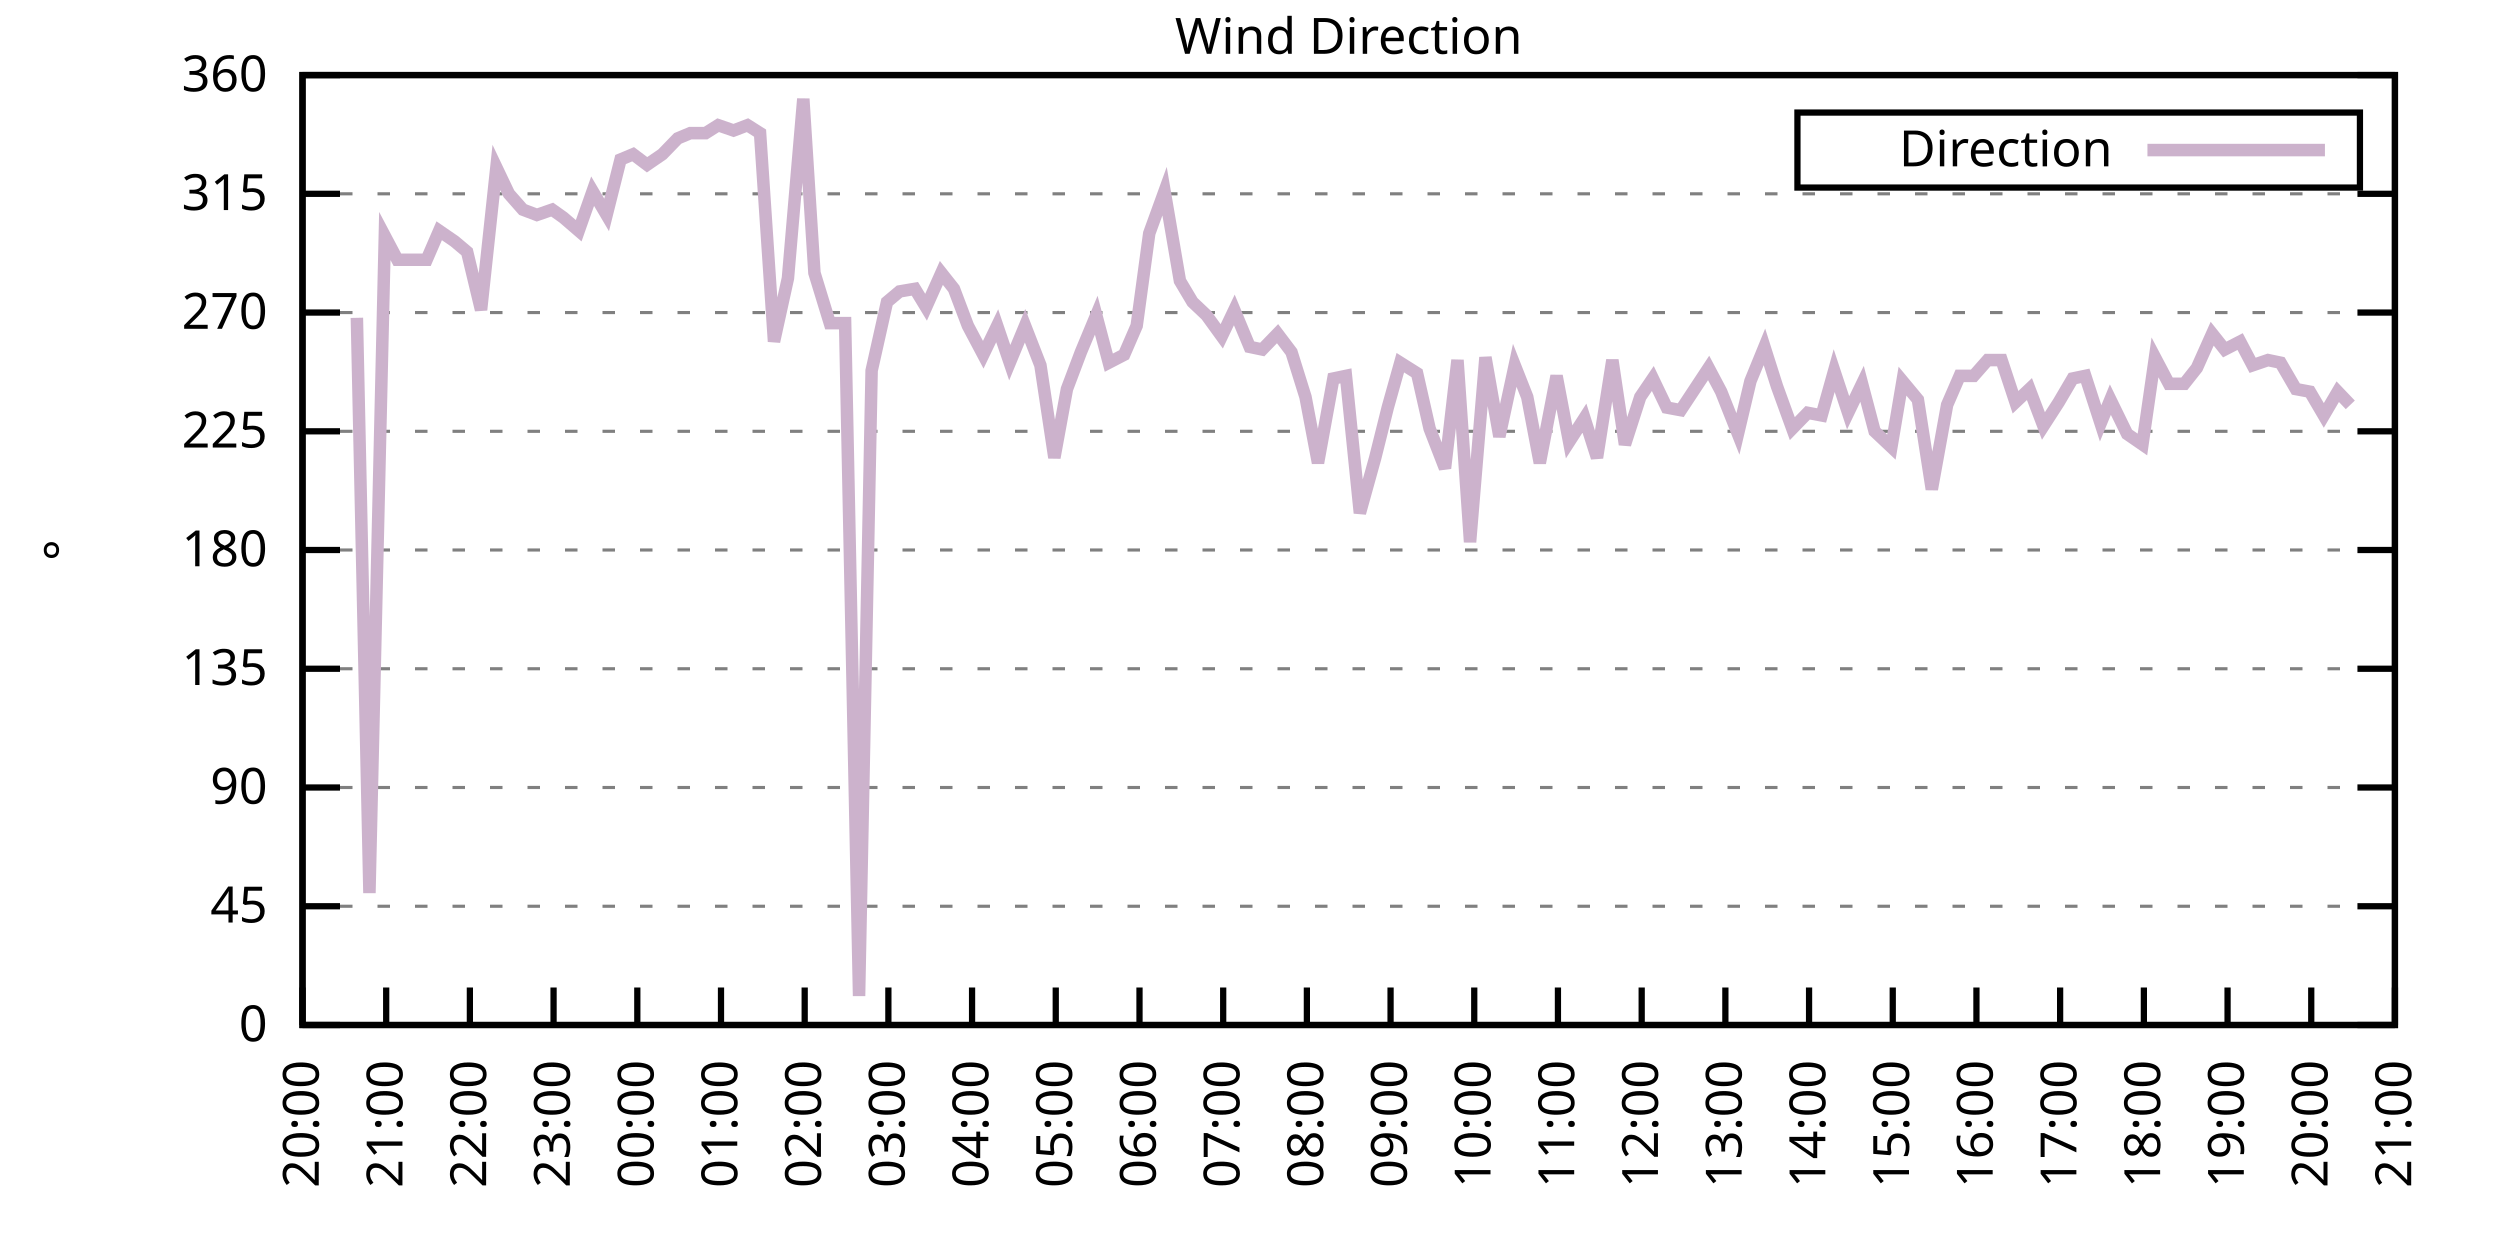
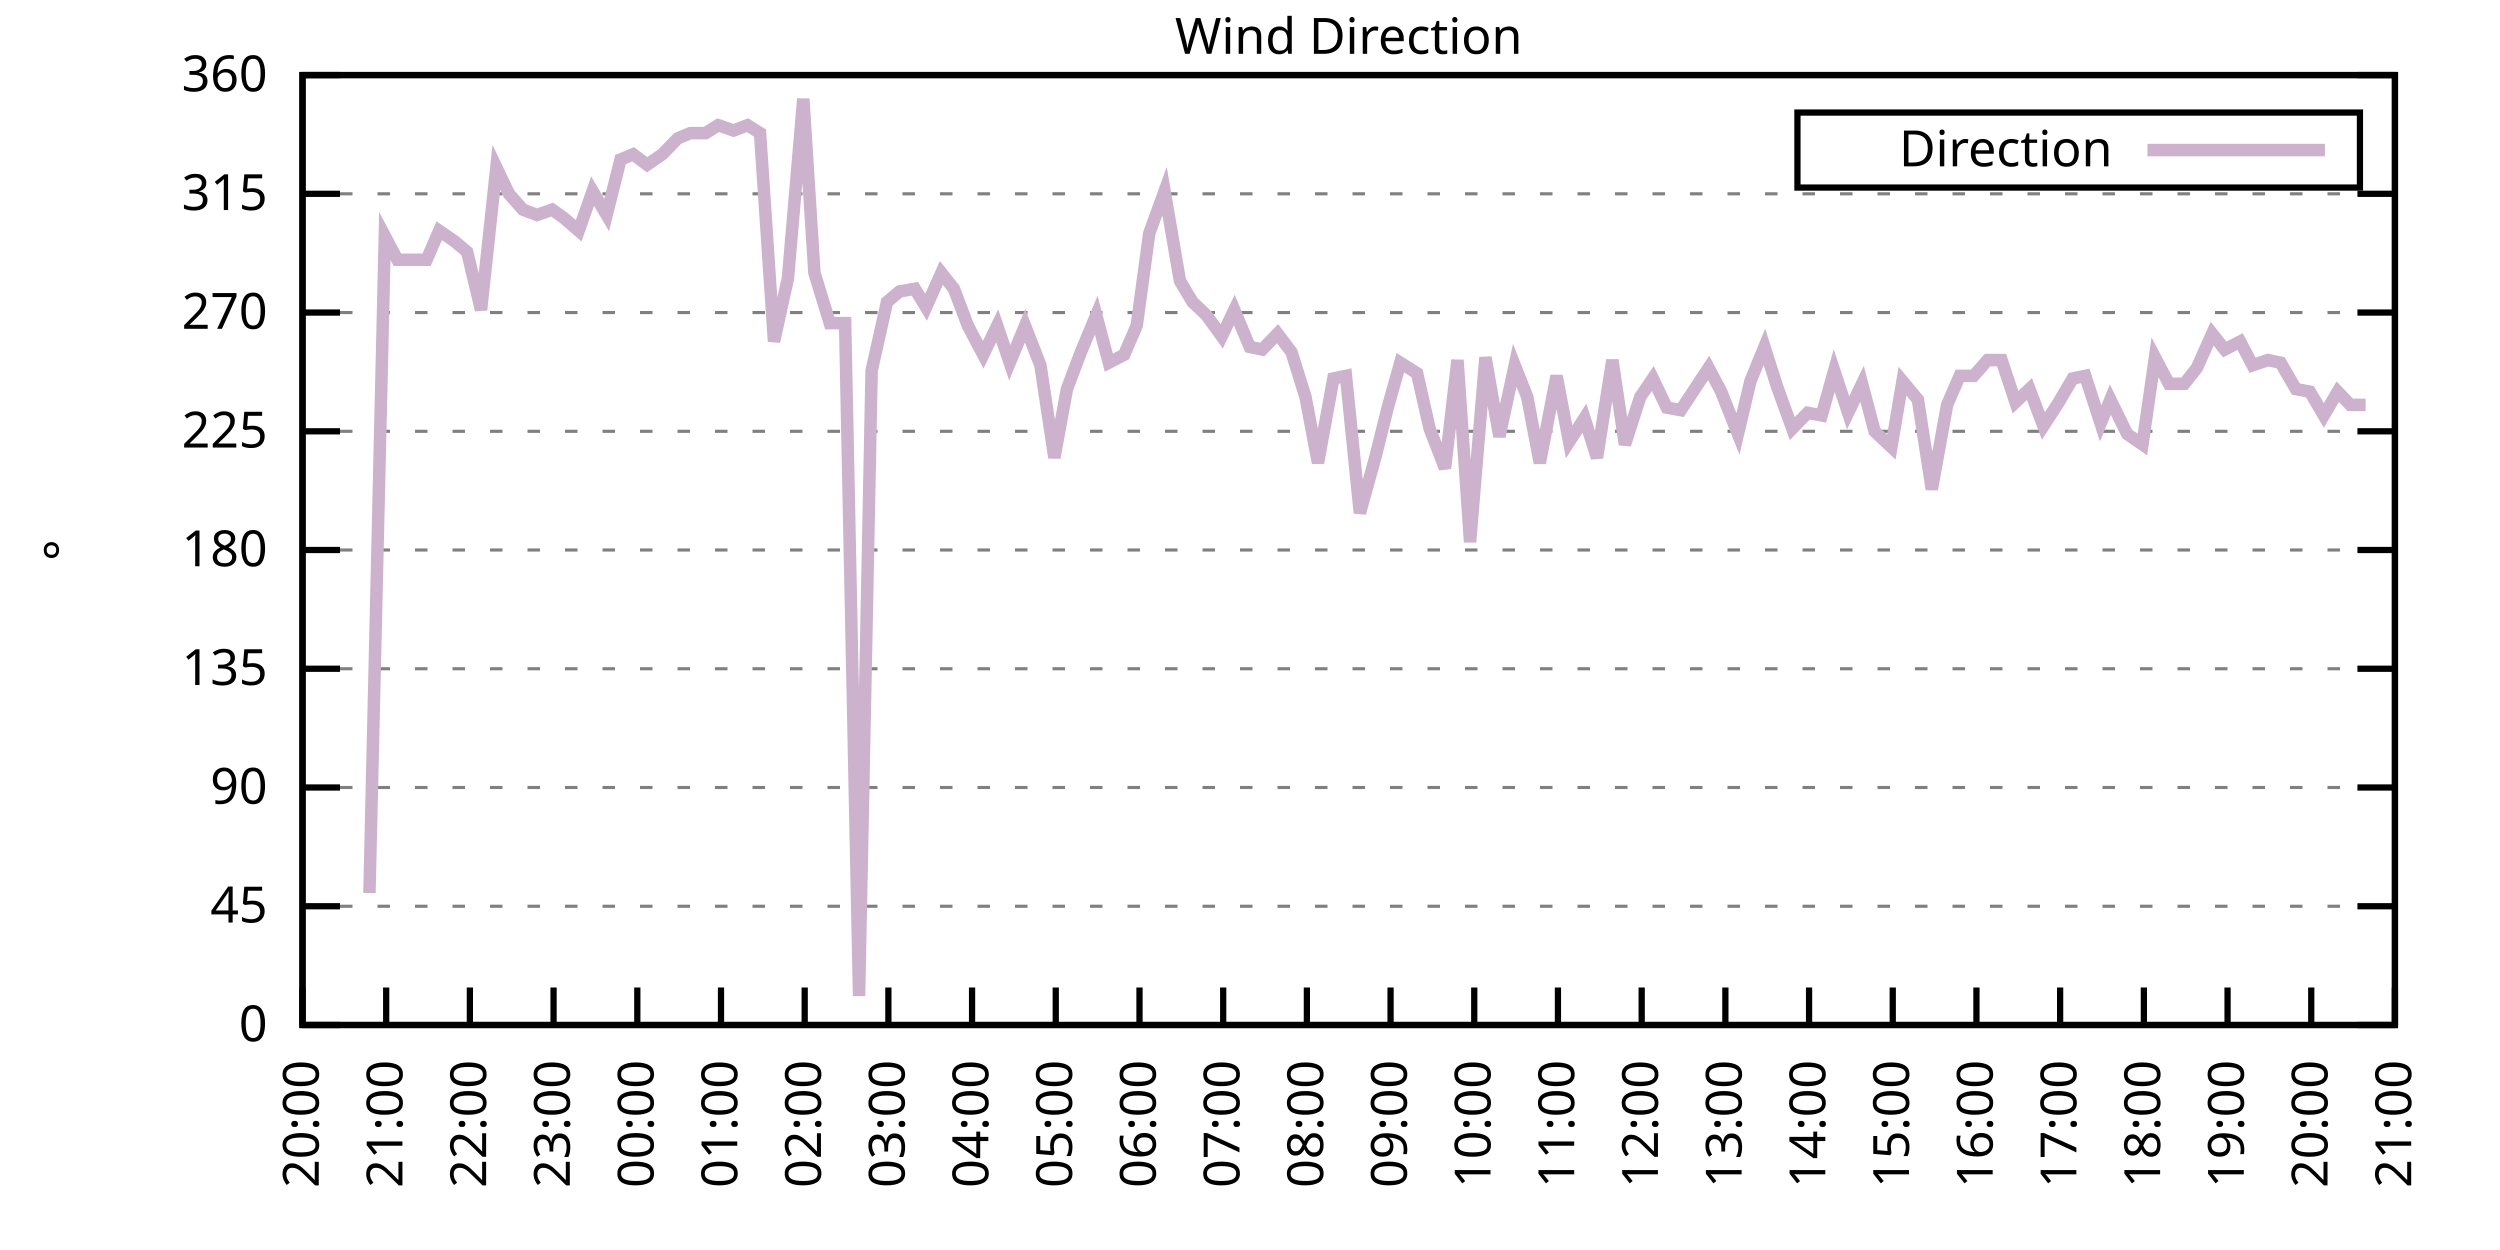
<svg xmlns="http://www.w3.org/2000/svg" xmlns:xlink="http://www.w3.org/1999/xlink" width="400" height="200" viewBox="0 0 400 200">
  <g id="gnuplot_canvas">
    <rect x="0" y="0" width="400" height="200" fill="none" />
    <defs>
      <circle id="gpDot" r="0.5" stroke-width="0.5" stroke="currentColor" />
      <path id="gpPt0" stroke-width="0.333" stroke="currentColor" d="M-1,0 h2 M0,-1 v2" />
      <path id="gpPt1" stroke-width="0.333" stroke="currentColor" d="M-1,-1 L1,1 M1,-1 L-1,1" />
      <path id="gpPt2" stroke-width="0.333" stroke="currentColor" d="M-1,0 L1,0 M0,-1 L0,1 M-1,-1 L1,1 M-1,1 L1,-1" />
      <rect id="gpPt3" stroke-width="0.333" stroke="currentColor" x="-1" y="-1" width="2" height="2" />
      <rect id="gpPt4" stroke-width="0.333" stroke="currentColor" fill="currentColor" x="-1" y="-1" width="2" height="2" />
      <circle id="gpPt5" stroke-width="0.333" stroke="currentColor" cx="0" cy="0" r="1" />
      <use xlink:href="#gpPt5" id="gpPt6" fill="currentColor" stroke="none" />
      <path id="gpPt7" stroke-width="0.333" stroke="currentColor" d="M0,-1.33 L-1.33,0.67 L1.33,0.67 z" />
      <use xlink:href="#gpPt7" id="gpPt8" fill="currentColor" stroke="none" />
      <use xlink:href="#gpPt7" id="gpPt9" stroke="currentColor" transform="rotate(180)" />
      <use xlink:href="#gpPt9" id="gpPt10" fill="currentColor" stroke="none" />
      <use xlink:href="#gpPt3" id="gpPt11" stroke="currentColor" transform="rotate(45)" />
      <use xlink:href="#gpPt11" id="gpPt12" fill="currentColor" stroke="none" />
      <path id="gpPt13" stroke-width="0.333" stroke="currentColor" d="M0,1.330 L1.265,0.411 L0.782,-1.067 L-0.782,-1.076 L-1.265,0.411 z" />
      <use xlink:href="#gpPt13" id="gpPt14" fill="currentColor" stroke="none" />
      <filter id="textbox" filterUnits="objectBoundingBox" x="0" y="0" height="1" width="1">
        <feFlood flood-color="white" flood-opacity="1" result="bgnd" />
        <feComposite in="SourceGraphic" in2="bgnd" operator="atop" />
      </filter>
      <filter id="greybox" filterUnits="objectBoundingBox" x="0" y="0" height="1" width="1">
        <feFlood flood-color="lightgrey" flood-opacity="1" result="grey" />
        <feComposite in="SourceGraphic" in2="grey" operator="atop" />
      </filter>
    </defs>
    <g fill="none" color="white" stroke="currentColor" stroke-width="1.00" stroke-linecap="butt" stroke-linejoin="miter">
</g>
    <g fill="none" color="black" stroke="currentColor" stroke-width="1.00" stroke-linecap="butt" stroke-linejoin="miter">
      <g stroke="none" shape-rendering="crispEdges">
        <polygon fill="rgb(255, 255, 255)" points="48.40,164.00 383.18,164.00 383.18,12.02 48.40,12.02 " />
      </g>
    </g>
    <g fill="none" color="black" stroke="currentColor" stroke-width="1.00" stroke-linecap="butt" stroke-linejoin="miter">
</g>
    <g fill="none" color="black" stroke="black" stroke-width="0.50" stroke-linecap="butt" stroke-linejoin="miter">
</g>
    <g fill="none" color="gray" stroke="currentColor" stroke-width="0.50" stroke-linecap="butt" stroke-linejoin="miter">
      <path stroke="gray" stroke-dasharray="2,4" class="gridline" d="M48.40,164.00 L383.19,164.00  " />
    </g>
    <g fill="none" color="gray" stroke="gray" stroke-width="1.00" stroke-linecap="butt" stroke-linejoin="miter">
</g>
    <g fill="none" color="black" stroke="currentColor" stroke-width="1.00" stroke-linecap="butt" stroke-linejoin="miter">
      <path stroke="black" d="M48.40,164.00 L54.40,164.00 M383.19,164.00 L377.19,164.00  " />
      <g transform="translate(42.80,166.60)" stroke="none" fill="black" font-family="Sans" font-size="8.00" text-anchor="end">
        <text>
          <tspan font-family="Sans"> 0</tspan>
        </text>
      </g>
    </g>
    <g fill="none" color="black" stroke="currentColor" stroke-width="1.00" stroke-linecap="butt" stroke-linejoin="miter">
</g>
    <g fill="none" color="black" stroke="black" stroke-width="0.50" stroke-linecap="butt" stroke-linejoin="miter">
</g>
    <g fill="none" color="gray" stroke="currentColor" stroke-width="0.50" stroke-linecap="butt" stroke-linejoin="miter">
      <path stroke="gray" stroke-dasharray="2,4" class="gridline" d="M48.40,145.00 L383.19,145.00  " />
    </g>
    <g fill="none" color="gray" stroke="gray" stroke-width="1.00" stroke-linecap="butt" stroke-linejoin="miter">
</g>
    <g fill="none" color="black" stroke="currentColor" stroke-width="1.00" stroke-linecap="butt" stroke-linejoin="miter">
      <path stroke="black" d="M48.40,145.00 L54.40,145.00 M383.19,145.00 L377.19,145.00  " />
      <g transform="translate(42.80,147.60)" stroke="none" fill="black" font-family="Sans" font-size="8.00" text-anchor="end">
        <text>
          <tspan font-family="Sans"> 45</tspan>
        </text>
      </g>
    </g>
    <g fill="none" color="black" stroke="currentColor" stroke-width="1.00" stroke-linecap="butt" stroke-linejoin="miter">
</g>
    <g fill="none" color="black" stroke="black" stroke-width="0.50" stroke-linecap="butt" stroke-linejoin="miter">
</g>
    <g fill="none" color="gray" stroke="currentColor" stroke-width="0.50" stroke-linecap="butt" stroke-linejoin="miter">
      <path stroke="gray" stroke-dasharray="2,4" class="gridline" d="M48.40,126.00 L383.19,126.00  " />
    </g>
    <g fill="none" color="gray" stroke="gray" stroke-width="1.00" stroke-linecap="butt" stroke-linejoin="miter">
</g>
    <g fill="none" color="black" stroke="currentColor" stroke-width="1.00" stroke-linecap="butt" stroke-linejoin="miter">
      <path stroke="black" d="M48.40,126.00 L54.40,126.00 M383.19,126.00 L377.19,126.00  " />
      <g transform="translate(42.80,128.60)" stroke="none" fill="black" font-family="Sans" font-size="8.00" text-anchor="end">
        <text>
          <tspan font-family="Sans"> 90</tspan>
        </text>
      </g>
    </g>
    <g fill="none" color="black" stroke="currentColor" stroke-width="1.00" stroke-linecap="butt" stroke-linejoin="miter">
</g>
    <g fill="none" color="black" stroke="black" stroke-width="0.50" stroke-linecap="butt" stroke-linejoin="miter">
</g>
    <g fill="none" color="gray" stroke="currentColor" stroke-width="0.50" stroke-linecap="butt" stroke-linejoin="miter">
      <path stroke="gray" stroke-dasharray="2,4" class="gridline" d="M48.40,107.00 L383.19,107.00  " />
    </g>
    <g fill="none" color="gray" stroke="gray" stroke-width="1.00" stroke-linecap="butt" stroke-linejoin="miter">
</g>
    <g fill="none" color="black" stroke="currentColor" stroke-width="1.00" stroke-linecap="butt" stroke-linejoin="miter">
      <path stroke="black" d="M48.40,107.00 L54.40,107.00 M383.19,107.00 L377.19,107.00  " />
      <g transform="translate(42.80,109.60)" stroke="none" fill="black" font-family="Sans" font-size="8.00" text-anchor="end">
        <text>
          <tspan font-family="Sans"> 135</tspan>
        </text>
      </g>
    </g>
    <g fill="none" color="black" stroke="currentColor" stroke-width="1.00" stroke-linecap="butt" stroke-linejoin="miter">
</g>
    <g fill="none" color="black" stroke="black" stroke-width="0.50" stroke-linecap="butt" stroke-linejoin="miter">
</g>
    <g fill="none" color="gray" stroke="currentColor" stroke-width="0.50" stroke-linecap="butt" stroke-linejoin="miter">
      <path stroke="gray" stroke-dasharray="2,4" class="gridline" d="M48.40,88.00 L383.19,88.00  " />
    </g>
    <g fill="none" color="gray" stroke="gray" stroke-width="1.00" stroke-linecap="butt" stroke-linejoin="miter">
</g>
    <g fill="none" color="black" stroke="currentColor" stroke-width="1.00" stroke-linecap="butt" stroke-linejoin="miter">
      <path stroke="black" d="M48.40,88.00 L54.40,88.00 M383.19,88.00 L377.19,88.00  " />
      <g transform="translate(42.80,90.60)" stroke="none" fill="black" font-family="Sans" font-size="8.00" text-anchor="end">
        <text>
          <tspan font-family="Sans"> 180</tspan>
        </text>
      </g>
    </g>
    <g fill="none" color="black" stroke="currentColor" stroke-width="1.00" stroke-linecap="butt" stroke-linejoin="miter">
</g>
    <g fill="none" color="black" stroke="black" stroke-width="0.50" stroke-linecap="butt" stroke-linejoin="miter">
</g>
    <g fill="none" color="gray" stroke="currentColor" stroke-width="0.50" stroke-linecap="butt" stroke-linejoin="miter">
      <path stroke="gray" stroke-dasharray="2,4" class="gridline" d="M48.40,69.01 L383.19,69.01  " />
    </g>
    <g fill="none" color="gray" stroke="gray" stroke-width="1.00" stroke-linecap="butt" stroke-linejoin="miter">
</g>
    <g fill="none" color="black" stroke="currentColor" stroke-width="1.00" stroke-linecap="butt" stroke-linejoin="miter">
      <path stroke="black" d="M48.40,69.01 L54.40,69.01 M383.19,69.01 L377.19,69.01  " />
      <g transform="translate(42.80,71.61)" stroke="none" fill="black" font-family="Sans" font-size="8.00" text-anchor="end">
        <text>
          <tspan font-family="Sans"> 225</tspan>
        </text>
      </g>
    </g>
    <g fill="none" color="black" stroke="currentColor" stroke-width="1.00" stroke-linecap="butt" stroke-linejoin="miter">
</g>
    <g fill="none" color="black" stroke="black" stroke-width="0.50" stroke-linecap="butt" stroke-linejoin="miter">
</g>
    <g fill="none" color="gray" stroke="currentColor" stroke-width="0.50" stroke-linecap="butt" stroke-linejoin="miter">
      <path stroke="gray" stroke-dasharray="2,4" class="gridline" d="M48.40,50.01 L383.19,50.01  " />
    </g>
    <g fill="none" color="gray" stroke="gray" stroke-width="1.00" stroke-linecap="butt" stroke-linejoin="miter">
</g>
    <g fill="none" color="black" stroke="currentColor" stroke-width="1.00" stroke-linecap="butt" stroke-linejoin="miter">
      <path stroke="black" d="M48.40,50.01 L54.40,50.01 M383.19,50.01 L377.19,50.01  " />
      <g transform="translate(42.80,52.61)" stroke="none" fill="black" font-family="Sans" font-size="8.00" text-anchor="end">
        <text>
          <tspan font-family="Sans"> 270</tspan>
        </text>
      </g>
    </g>
    <g fill="none" color="black" stroke="currentColor" stroke-width="1.00" stroke-linecap="butt" stroke-linejoin="miter">
</g>
    <g fill="none" color="black" stroke="black" stroke-width="0.50" stroke-linecap="butt" stroke-linejoin="miter">
</g>
    <g fill="none" color="gray" stroke="currentColor" stroke-width="0.50" stroke-linecap="butt" stroke-linejoin="miter">
      <path stroke="gray" stroke-dasharray="2,4" class="gridline" d="M48.40,31.01 L383.19,31.01  " />
    </g>
    <g fill="none" color="gray" stroke="gray" stroke-width="1.00" stroke-linecap="butt" stroke-linejoin="miter">
</g>
    <g fill="none" color="black" stroke="currentColor" stroke-width="1.00" stroke-linecap="butt" stroke-linejoin="miter">
      <path stroke="black" d="M48.40,31.01 L54.40,31.01 M383.19,31.01 L377.19,31.01  " />
      <g transform="translate(42.80,33.61)" stroke="none" fill="black" font-family="Sans" font-size="8.00" text-anchor="end">
        <text>
          <tspan font-family="Sans"> 315</tspan>
        </text>
      </g>
    </g>
    <g fill="none" color="black" stroke="currentColor" stroke-width="1.00" stroke-linecap="butt" stroke-linejoin="miter">
</g>
    <g fill="none" color="black" stroke="black" stroke-width="0.50" stroke-linecap="butt" stroke-linejoin="miter">
</g>
    <g fill="none" color="gray" stroke="currentColor" stroke-width="0.50" stroke-linecap="butt" stroke-linejoin="miter">
      <path stroke="gray" stroke-dasharray="2,4" class="gridline" d="M48.40,12.01 L383.19,12.01  " />
    </g>
    <g fill="none" color="gray" stroke="gray" stroke-width="1.00" stroke-linecap="butt" stroke-linejoin="miter">
</g>
    <g fill="none" color="black" stroke="currentColor" stroke-width="1.00" stroke-linecap="butt" stroke-linejoin="miter">
      <path stroke="black" d="M48.40,12.01 L54.40,12.01 M383.19,12.01 L377.19,12.01  " />
      <g transform="translate(42.80,14.61)" stroke="none" fill="black" font-family="Sans" font-size="8.00" text-anchor="end">
        <text>
          <tspan font-family="Sans"> 360</tspan>
        </text>
      </g>
    </g>
    <g fill="none" color="black" stroke="currentColor" stroke-width="1.00" stroke-linecap="butt" stroke-linejoin="miter">
      <path stroke="black" d="M48.40,164.00 L48.40,158.00  " />
      <g transform="translate(51.00,169.60) rotate(270.00)" stroke="none" fill="black" font-family="Sans" font-size="8.00" text-anchor="end">
        <text>
          <tspan font-family="Sans">20:00</tspan>
        </text>
      </g>
    </g>
    <g fill="none" color="black" stroke="currentColor" stroke-width="1.00" stroke-linecap="butt" stroke-linejoin="miter">
      <path stroke="black" d="M61.79,164.00 L61.79,158.00  " />
      <g transform="translate(64.39,169.60) rotate(270.00)" stroke="none" fill="black" font-family="Sans" font-size="8.00" text-anchor="end">
        <text>
          <tspan font-family="Sans">21:00</tspan>
        </text>
      </g>
    </g>
    <g fill="none" color="black" stroke="currentColor" stroke-width="1.00" stroke-linecap="butt" stroke-linejoin="miter">
      <path stroke="black" d="M75.18,164.00 L75.18,158.00  " />
      <g transform="translate(77.78,169.60) rotate(270.00)" stroke="none" fill="black" font-family="Sans" font-size="8.00" text-anchor="end">
        <text>
          <tspan font-family="Sans">22:00</tspan>
        </text>
      </g>
    </g>
    <g fill="none" color="black" stroke="currentColor" stroke-width="1.00" stroke-linecap="butt" stroke-linejoin="miter">
      <path stroke="black" d="M88.57,164.00 L88.57,158.00  " />
      <g transform="translate(91.17,169.60) rotate(270.00)" stroke="none" fill="black" font-family="Sans" font-size="8.00" text-anchor="end">
        <text>
          <tspan font-family="Sans">23:00</tspan>
        </text>
      </g>
    </g>
    <g fill="none" color="black" stroke="currentColor" stroke-width="1.00" stroke-linecap="butt" stroke-linejoin="miter">
      <path stroke="black" d="M101.97,164.00 L101.97,158.00  " />
      <g transform="translate(104.57,169.60) rotate(270.00)" stroke="none" fill="black" font-family="Sans" font-size="8.00" text-anchor="end">
        <text>
          <tspan font-family="Sans">00:00</tspan>
        </text>
      </g>
    </g>
    <g fill="none" color="black" stroke="currentColor" stroke-width="1.00" stroke-linecap="butt" stroke-linejoin="miter">
      <path stroke="black" d="M115.36,164.00 L115.36,158.00  " />
      <g transform="translate(117.96,169.60) rotate(270.00)" stroke="none" fill="black" font-family="Sans" font-size="8.00" text-anchor="end">
        <text>
          <tspan font-family="Sans">01:00</tspan>
        </text>
      </g>
    </g>
    <g fill="none" color="black" stroke="currentColor" stroke-width="1.00" stroke-linecap="butt" stroke-linejoin="miter">
      <path stroke="black" d="M128.75,164.00 L128.75,158.00  " />
      <g transform="translate(131.35,169.60) rotate(270.00)" stroke="none" fill="black" font-family="Sans" font-size="8.00" text-anchor="end">
        <text>
          <tspan font-family="Sans">02:00</tspan>
        </text>
      </g>
    </g>
    <g fill="none" color="black" stroke="currentColor" stroke-width="1.00" stroke-linecap="butt" stroke-linejoin="miter">
      <path stroke="black" d="M142.14,164.00 L142.14,158.00  " />
      <g transform="translate(144.74,169.60) rotate(270.00)" stroke="none" fill="black" font-family="Sans" font-size="8.00" text-anchor="end">
        <text>
          <tspan font-family="Sans">03:00</tspan>
        </text>
      </g>
    </g>
    <g fill="none" color="black" stroke="currentColor" stroke-width="1.00" stroke-linecap="butt" stroke-linejoin="miter">
      <path stroke="black" d="M155.53,164.00 L155.53,158.00  " />
      <g transform="translate(158.13,169.60) rotate(270.00)" stroke="none" fill="black" font-family="Sans" font-size="8.00" text-anchor="end">
        <text>
          <tspan font-family="Sans">04:00</tspan>
        </text>
      </g>
    </g>
    <g fill="none" color="black" stroke="currentColor" stroke-width="1.00" stroke-linecap="butt" stroke-linejoin="miter">
      <path stroke="black" d="M168.92,164.00 L168.92,158.00  " />
      <g transform="translate(171.52,169.60) rotate(270.00)" stroke="none" fill="black" font-family="Sans" font-size="8.00" text-anchor="end">
        <text>
          <tspan font-family="Sans">05:00</tspan>
        </text>
      </g>
    </g>
    <g fill="none" color="black" stroke="currentColor" stroke-width="1.00" stroke-linecap="butt" stroke-linejoin="miter">
      <path stroke="black" d="M182.32,164.00 L182.32,158.00  " />
      <g transform="translate(184.92,169.60) rotate(270.00)" stroke="none" fill="black" font-family="Sans" font-size="8.00" text-anchor="end">
        <text>
          <tspan font-family="Sans">06:00</tspan>
        </text>
      </g>
    </g>
    <g fill="none" color="black" stroke="currentColor" stroke-width="1.00" stroke-linecap="butt" stroke-linejoin="miter">
      <path stroke="black" d="M195.71,164.00 L195.71,158.00  " />
      <g transform="translate(198.31,169.60) rotate(270.00)" stroke="none" fill="black" font-family="Sans" font-size="8.00" text-anchor="end">
        <text>
          <tspan font-family="Sans">07:00</tspan>
        </text>
      </g>
    </g>
    <g fill="none" color="black" stroke="currentColor" stroke-width="1.00" stroke-linecap="butt" stroke-linejoin="miter">
      <path stroke="black" d="M209.10,164.00 L209.10,158.00  " />
      <g transform="translate(211.70,169.60) rotate(270.00)" stroke="none" fill="black" font-family="Sans" font-size="8.00" text-anchor="end">
        <text>
          <tspan font-family="Sans">08:00</tspan>
        </text>
      </g>
    </g>
    <g fill="none" color="black" stroke="currentColor" stroke-width="1.00" stroke-linecap="butt" stroke-linejoin="miter">
      <path stroke="black" d="M222.49,164.00 L222.49,158.00  " />
      <g transform="translate(225.09,169.60) rotate(270.00)" stroke="none" fill="black" font-family="Sans" font-size="8.00" text-anchor="end">
        <text>
          <tspan font-family="Sans">09:00</tspan>
        </text>
      </g>
    </g>
    <g fill="none" color="black" stroke="currentColor" stroke-width="1.00" stroke-linecap="butt" stroke-linejoin="miter">
      <path stroke="black" d="M235.88,164.00 L235.88,158.00  " />
      <g transform="translate(238.48,169.60) rotate(270.00)" stroke="none" fill="black" font-family="Sans" font-size="8.00" text-anchor="end">
        <text>
          <tspan font-family="Sans">10:00</tspan>
        </text>
      </g>
    </g>
    <g fill="none" color="black" stroke="currentColor" stroke-width="1.00" stroke-linecap="butt" stroke-linejoin="miter">
      <path stroke="black" d="M249.27,164.00 L249.27,158.00  " />
      <g transform="translate(251.87,169.60) rotate(270.00)" stroke="none" fill="black" font-family="Sans" font-size="8.00" text-anchor="end">
        <text>
          <tspan font-family="Sans">11:00</tspan>
        </text>
      </g>
    </g>
    <g fill="none" color="black" stroke="currentColor" stroke-width="1.00" stroke-linecap="butt" stroke-linejoin="miter">
      <path stroke="black" d="M262.67,164.00 L262.67,158.00  " />
      <g transform="translate(265.27,169.60) rotate(270.00)" stroke="none" fill="black" font-family="Sans" font-size="8.00" text-anchor="end">
        <text>
          <tspan font-family="Sans">12:00</tspan>
        </text>
      </g>
    </g>
    <g fill="none" color="black" stroke="currentColor" stroke-width="1.00" stroke-linecap="butt" stroke-linejoin="miter">
      <path stroke="black" d="M276.06,164.00 L276.06,158.00  " />
      <g transform="translate(278.66,169.60) rotate(270.00)" stroke="none" fill="black" font-family="Sans" font-size="8.00" text-anchor="end">
        <text>
          <tspan font-family="Sans">13:00</tspan>
        </text>
      </g>
    </g>
    <g fill="none" color="black" stroke="currentColor" stroke-width="1.00" stroke-linecap="butt" stroke-linejoin="miter">
      <path stroke="black" d="M289.45,164.00 L289.45,158.00  " />
      <g transform="translate(292.05,169.60) rotate(270.00)" stroke="none" fill="black" font-family="Sans" font-size="8.00" text-anchor="end">
        <text>
          <tspan font-family="Sans">14:00</tspan>
        </text>
      </g>
    </g>
    <g fill="none" color="black" stroke="currentColor" stroke-width="1.00" stroke-linecap="butt" stroke-linejoin="miter">
      <path stroke="black" d="M302.84,164.00 L302.84,158.00  " />
      <g transform="translate(305.44,169.60) rotate(270.00)" stroke="none" fill="black" font-family="Sans" font-size="8.00" text-anchor="end">
        <text>
          <tspan font-family="Sans">15:00</tspan>
        </text>
      </g>
    </g>
    <g fill="none" color="black" stroke="currentColor" stroke-width="1.00" stroke-linecap="butt" stroke-linejoin="miter">
      <path stroke="black" d="M316.23,164.00 L316.23,158.00  " />
      <g transform="translate(318.83,169.60) rotate(270.00)" stroke="none" fill="black" font-family="Sans" font-size="8.00" text-anchor="end">
        <text>
          <tspan font-family="Sans">16:00</tspan>
        </text>
      </g>
    </g>
    <g fill="none" color="black" stroke="currentColor" stroke-width="1.00" stroke-linecap="butt" stroke-linejoin="miter">
      <path stroke="black" d="M329.62,164.00 L329.62,158.00  " />
      <g transform="translate(332.22,169.60) rotate(270.00)" stroke="none" fill="black" font-family="Sans" font-size="8.00" text-anchor="end">
        <text>
          <tspan font-family="Sans">17:00</tspan>
        </text>
      </g>
    </g>
    <g fill="none" color="black" stroke="currentColor" stroke-width="1.00" stroke-linecap="butt" stroke-linejoin="miter">
      <path stroke="black" d="M343.02,164.00 L343.02,158.00  " />
      <g transform="translate(345.62,169.60) rotate(270.00)" stroke="none" fill="black" font-family="Sans" font-size="8.00" text-anchor="end">
        <text>
          <tspan font-family="Sans">18:00</tspan>
        </text>
      </g>
    </g>
    <g fill="none" color="black" stroke="currentColor" stroke-width="1.00" stroke-linecap="butt" stroke-linejoin="miter">
      <path stroke="black" d="M356.41,164.00 L356.41,158.00  " />
      <g transform="translate(359.01,169.60) rotate(270.00)" stroke="none" fill="black" font-family="Sans" font-size="8.00" text-anchor="end">
        <text>
          <tspan font-family="Sans">19:00</tspan>
        </text>
      </g>
    </g>
    <g fill="none" color="black" stroke="currentColor" stroke-width="1.00" stroke-linecap="butt" stroke-linejoin="miter">
      <path stroke="black" d="M369.80,164.00 L369.80,158.00  " />
      <g transform="translate(372.40,169.60) rotate(270.00)" stroke="none" fill="black" font-family="Sans" font-size="8.00" text-anchor="end">
        <text>
          <tspan font-family="Sans">20:00</tspan>
        </text>
      </g>
    </g>
    <g fill="none" color="black" stroke="currentColor" stroke-width="1.00" stroke-linecap="butt" stroke-linejoin="miter">
      <path stroke="black" d="M383.19,164.00 L383.19,158.00  " />
      <g transform="translate(385.79,169.60) rotate(270.00)" stroke="none" fill="black" font-family="Sans" font-size="8.00" text-anchor="end">
        <text>
          <tspan font-family="Sans">21:00</tspan>
        </text>
      </g>
    </g>
    <g fill="none" color="black" stroke="currentColor" stroke-width="1.00" stroke-linecap="butt" stroke-linejoin="miter">
</g>
    <g fill="none" color="black" stroke="currentColor" stroke-width="1.00" stroke-linecap="butt" stroke-linejoin="miter">
      <path stroke="black" d="M48.40,12.01 L48.40,164.00 L383.19,164.00 L383.19,12.01 L48.40,12.01 Z  " />
    </g>
    <g fill="none" color="black" stroke="currentColor" stroke-width="1.00" stroke-linecap="butt" stroke-linejoin="miter">
</g>
    <g fill="none" color="black" stroke="currentColor" stroke-width="1.00" stroke-linecap="butt" stroke-linejoin="miter">
      <path stroke="black" d="M287.59,30.01 L287.59,18.01 L377.59,18.01 L377.59,30.01 L287.59,30.01 Z  " />
    </g>
    <g id="Wind_direction_plot_1">
      <g fill="none" color="white" stroke="black" stroke-width="2.00" stroke-linecap="butt" stroke-linejoin="miter">
</g>
      <g fill="none" color="black" stroke="currentColor" stroke-width="2.00" stroke-linecap="butt" stroke-linejoin="miter">
        <g transform="translate(337.99,26.61)" stroke="none" fill="black" font-family="Sans" font-size="8.00" text-anchor="end">
          <text>
            <tspan font-family="Sans">Direction</tspan>
          </text>
        </g>
      </g>
      <g fill="none" color="black" stroke="currentColor" stroke-width="2.00" stroke-linecap="butt" stroke-linejoin="miter">
-         <path stroke="rgb(204, 178, 204)" d="M343.59,24.01 L371.99,24.01 M57.10,50.85 L59.11,142.89 L61.57,37.76 L63.58,41.56 L66.03,41.56 L68.26,41.56   L70.27,36.92 L72.73,38.61 L74.74,40.30 L76.97,49.59 L79.42,26.79 L81.43,31.01 L83.66,33.54 L85.90,34.39   L88.35,33.54 L90.14,34.81 L92.59,36.92 L94.82,30.59 L97.06,34.39 L99.29,25.52 L101.30,24.68 L103.53,26.36   L105.98,24.68 L108.44,22.14 L110.45,21.30 L112.90,21.30 L114.91,20.03 L117.37,20.88 L119.60,20.03 L121.61,21.30   L123.84,54.65 L126.07,44.52 L128.53,15.81 L130.31,43.67 L132.77,51.70 L135.22,51.70 L137.45,159.36 L139.46,59.30   L141.92,48.32 L143.93,46.63 L146.38,46.21 L148.17,49.16 L150.62,43.67 L152.63,46.21 L154.86,52.12 L157.32,56.76   L159.55,52.12 L161.56,58.03 L164.01,52.12 L166.47,58.45 L168.70,73.23 L170.71,62.25 L172.94,56.34 L175.40,50.43   L177.41,58.03 L179.86,56.76 L181.87,52.12 L183.88,37.34 L186.33,30.59 L188.79,44.94 L190.80,48.32 L193.03,50.43   L195.48,53.81 L197.49,49.59 L199.95,55.50 L201.96,55.92 L204.41,53.39 L206.64,56.34 L208.88,63.52 L210.88,74.07   L213.34,60.56 L215.35,60.14 L217.58,82.09 L220.04,73.23 L222.04,65.21 L224.05,58.03 L226.73,59.72 L228.74,68.58   L231.20,74.92 L233.20,57.61 L235.21,86.74 L237.67,57.18 L239.90,69.85 L242.36,58.45 L244.36,63.52 L246.37,74.07   L249.05,60.14 L251.06,70.70 L253.51,66.90 L255.52,73.23 L257.98,57.61 L259.99,71.12 L262.44,63.52 L264.45,60.56   L266.68,65.21 L268.92,65.63 L271.15,62.25 L273.38,58.87 L275.39,62.67 L278.07,69.43 L280.07,60.98 L282.31,55.50   L284.32,61.83 L286.77,68.58 L289.23,66.05 L291.46,66.47 L293.47,59.30 L295.70,66.05 L297.93,61.41 L299.94,69.01   L302.62,71.54 L304.40,60.98 L306.86,63.94 L309.09,78.29 L311.54,64.78 L313.55,60.14 L315.79,60.14 L318.02,57.61   L320.25,57.61 L322.48,64.36 L324.71,62.25 L326.95,68.16 L329.40,64.36 L331.63,60.56 L333.64,60.14 L336.10,67.74   L337.66,63.94 L340.34,69.43 L342.79,71.12 L344.80,57.18 L347.03,61.41 L349.49,61.41 L351.50,58.87 L353.95,53.39   L355.96,55.92 L358.42,54.65 L360.42,58.45 L362.88,57.61 L364.89,58.03 L367.34,62.25 L369.58,62.67 L371.81,66.47   L374.04,62.67 L376.05,64.78  " />
+         <path stroke="rgb(204, 178, 204)" d="M343.59,24.01 L371.99,24.01 M59.11,142.89 L61.57,37.76 L63.58,41.56 L66.03,41.56 L68.26,41.56 L70.27,36.92   L72.73,38.61 L74.74,40.30 L76.97,49.59 L79.42,26.79 L81.43,31.01 L83.66,33.54 L85.90,34.39 L88.35,33.54   L90.14,34.81 L92.59,36.92 L94.82,30.59 L97.06,34.39 L99.29,25.52 L101.30,24.68 L103.53,26.36 L105.98,24.68   L108.44,22.14 L110.45,21.30 L112.90,21.30 L114.91,20.03 L117.37,20.88 L119.60,20.03 L121.61,21.30 L123.84,54.65   L126.07,44.52 L128.53,15.81 L130.31,43.67 L132.77,51.70 L135.22,51.70 L137.45,159.36 L139.46,59.30 L141.92,48.32   L143.93,46.63 L146.38,46.21 L148.17,49.16 L150.62,43.67 L152.63,46.21 L154.86,52.12 L157.32,56.76 L159.55,52.12   L161.56,58.03 L164.01,52.12 L166.47,58.45 L168.70,73.23 L170.71,62.25 L172.94,56.34 L175.40,50.43 L177.41,58.03   L179.86,56.76 L181.87,52.12 L183.88,37.34 L186.33,30.59 L188.79,44.94 L190.80,48.32 L193.03,50.43 L195.48,53.81   L197.49,49.59 L199.95,55.50 L201.96,55.92 L204.41,53.39 L206.64,56.34 L208.88,63.52 L210.88,74.07 L213.34,60.56   L215.35,60.14 L217.58,82.09 L220.04,73.23 L222.04,65.21 L224.05,58.03 L226.73,59.72 L228.74,68.58 L231.20,74.92   L233.20,57.61 L235.21,86.74 L237.67,57.18 L239.90,69.85 L242.36,58.45 L244.36,63.52 L246.37,74.07 L249.05,60.14   L251.06,70.70 L253.51,66.90 L255.52,73.23 L257.98,57.61 L259.99,71.12 L262.44,63.52 L264.45,60.56 L266.68,65.21   L268.92,65.63 L271.15,62.25 L273.38,58.87 L275.39,62.67 L278.07,69.43 L280.07,60.98 L282.31,55.50 L284.32,61.83   L286.77,68.58 L289.23,66.05 L291.46,66.47 L293.47,59.30 L295.70,66.05 L297.93,61.41 L299.94,69.01 L302.62,71.54   L304.40,60.98 L306.86,63.94 L309.09,78.29 L311.54,64.78 L313.55,60.14 L315.79,60.14 L318.02,57.61 L320.25,57.61   L322.48,64.36 L324.71,62.25 L326.95,68.16 L329.40,64.36 L331.63,60.56 L333.64,60.14 L336.10,67.74 L337.66,63.94   L340.34,69.43 L342.79,71.12 L344.80,57.18 L347.03,61.41 L349.49,61.41 L351.50,58.87 L353.95,53.39 L355.96,55.92   L358.42,54.65 L360.42,58.45 L362.88,57.61 L364.89,58.03 L367.34,62.25 L369.58,62.67 L371.81,66.47 L374.04,62.67   L376.05,64.78 L378.50,64.78  " />
      </g>
    </g>
    <g fill="none" color="black" stroke="currentColor" stroke-width="2.00" stroke-linecap="butt" stroke-linejoin="miter">
</g>
    <g fill="none" color="black" stroke="black" stroke-width="1.00" stroke-linecap="butt" stroke-linejoin="miter">
</g>
    <g fill="none" color="black" stroke="currentColor" stroke-width="1.00" stroke-linecap="butt" stroke-linejoin="miter">
      <path stroke="black" d="M48.40,12.01 L48.40,164.00 L383.19,164.00 L383.19,12.01 L48.40,12.01 Z  " />
      <g transform="translate(12.80,88.01) rotate(270.00)" stroke="none" fill="black" font-family="Sans" font-size="8.00" text-anchor="middle">
        <text>
          <tspan font-family="Sans">°</tspan>
        </text>
      </g>
    </g>
    <g fill="none" color="black" stroke="currentColor" stroke-width="1.00" stroke-linecap="butt" stroke-linejoin="miter">
</g>
    <g fill="none" color="black" stroke="currentColor" stroke-width="1.00" stroke-linecap="butt" stroke-linejoin="miter">
      <g transform="translate(215.79,8.61)" stroke="none" fill="black" font-family="Sans" font-size="8.00" text-anchor="middle">
        <text>
          <tspan font-family="Sans">Wind Direction</tspan>
        </text>
      </g>
    </g>
    <g fill="none" color="black" stroke="currentColor" stroke-width="1.00" stroke-linecap="butt" stroke-linejoin="miter">
</g>
  </g>
</svg>
